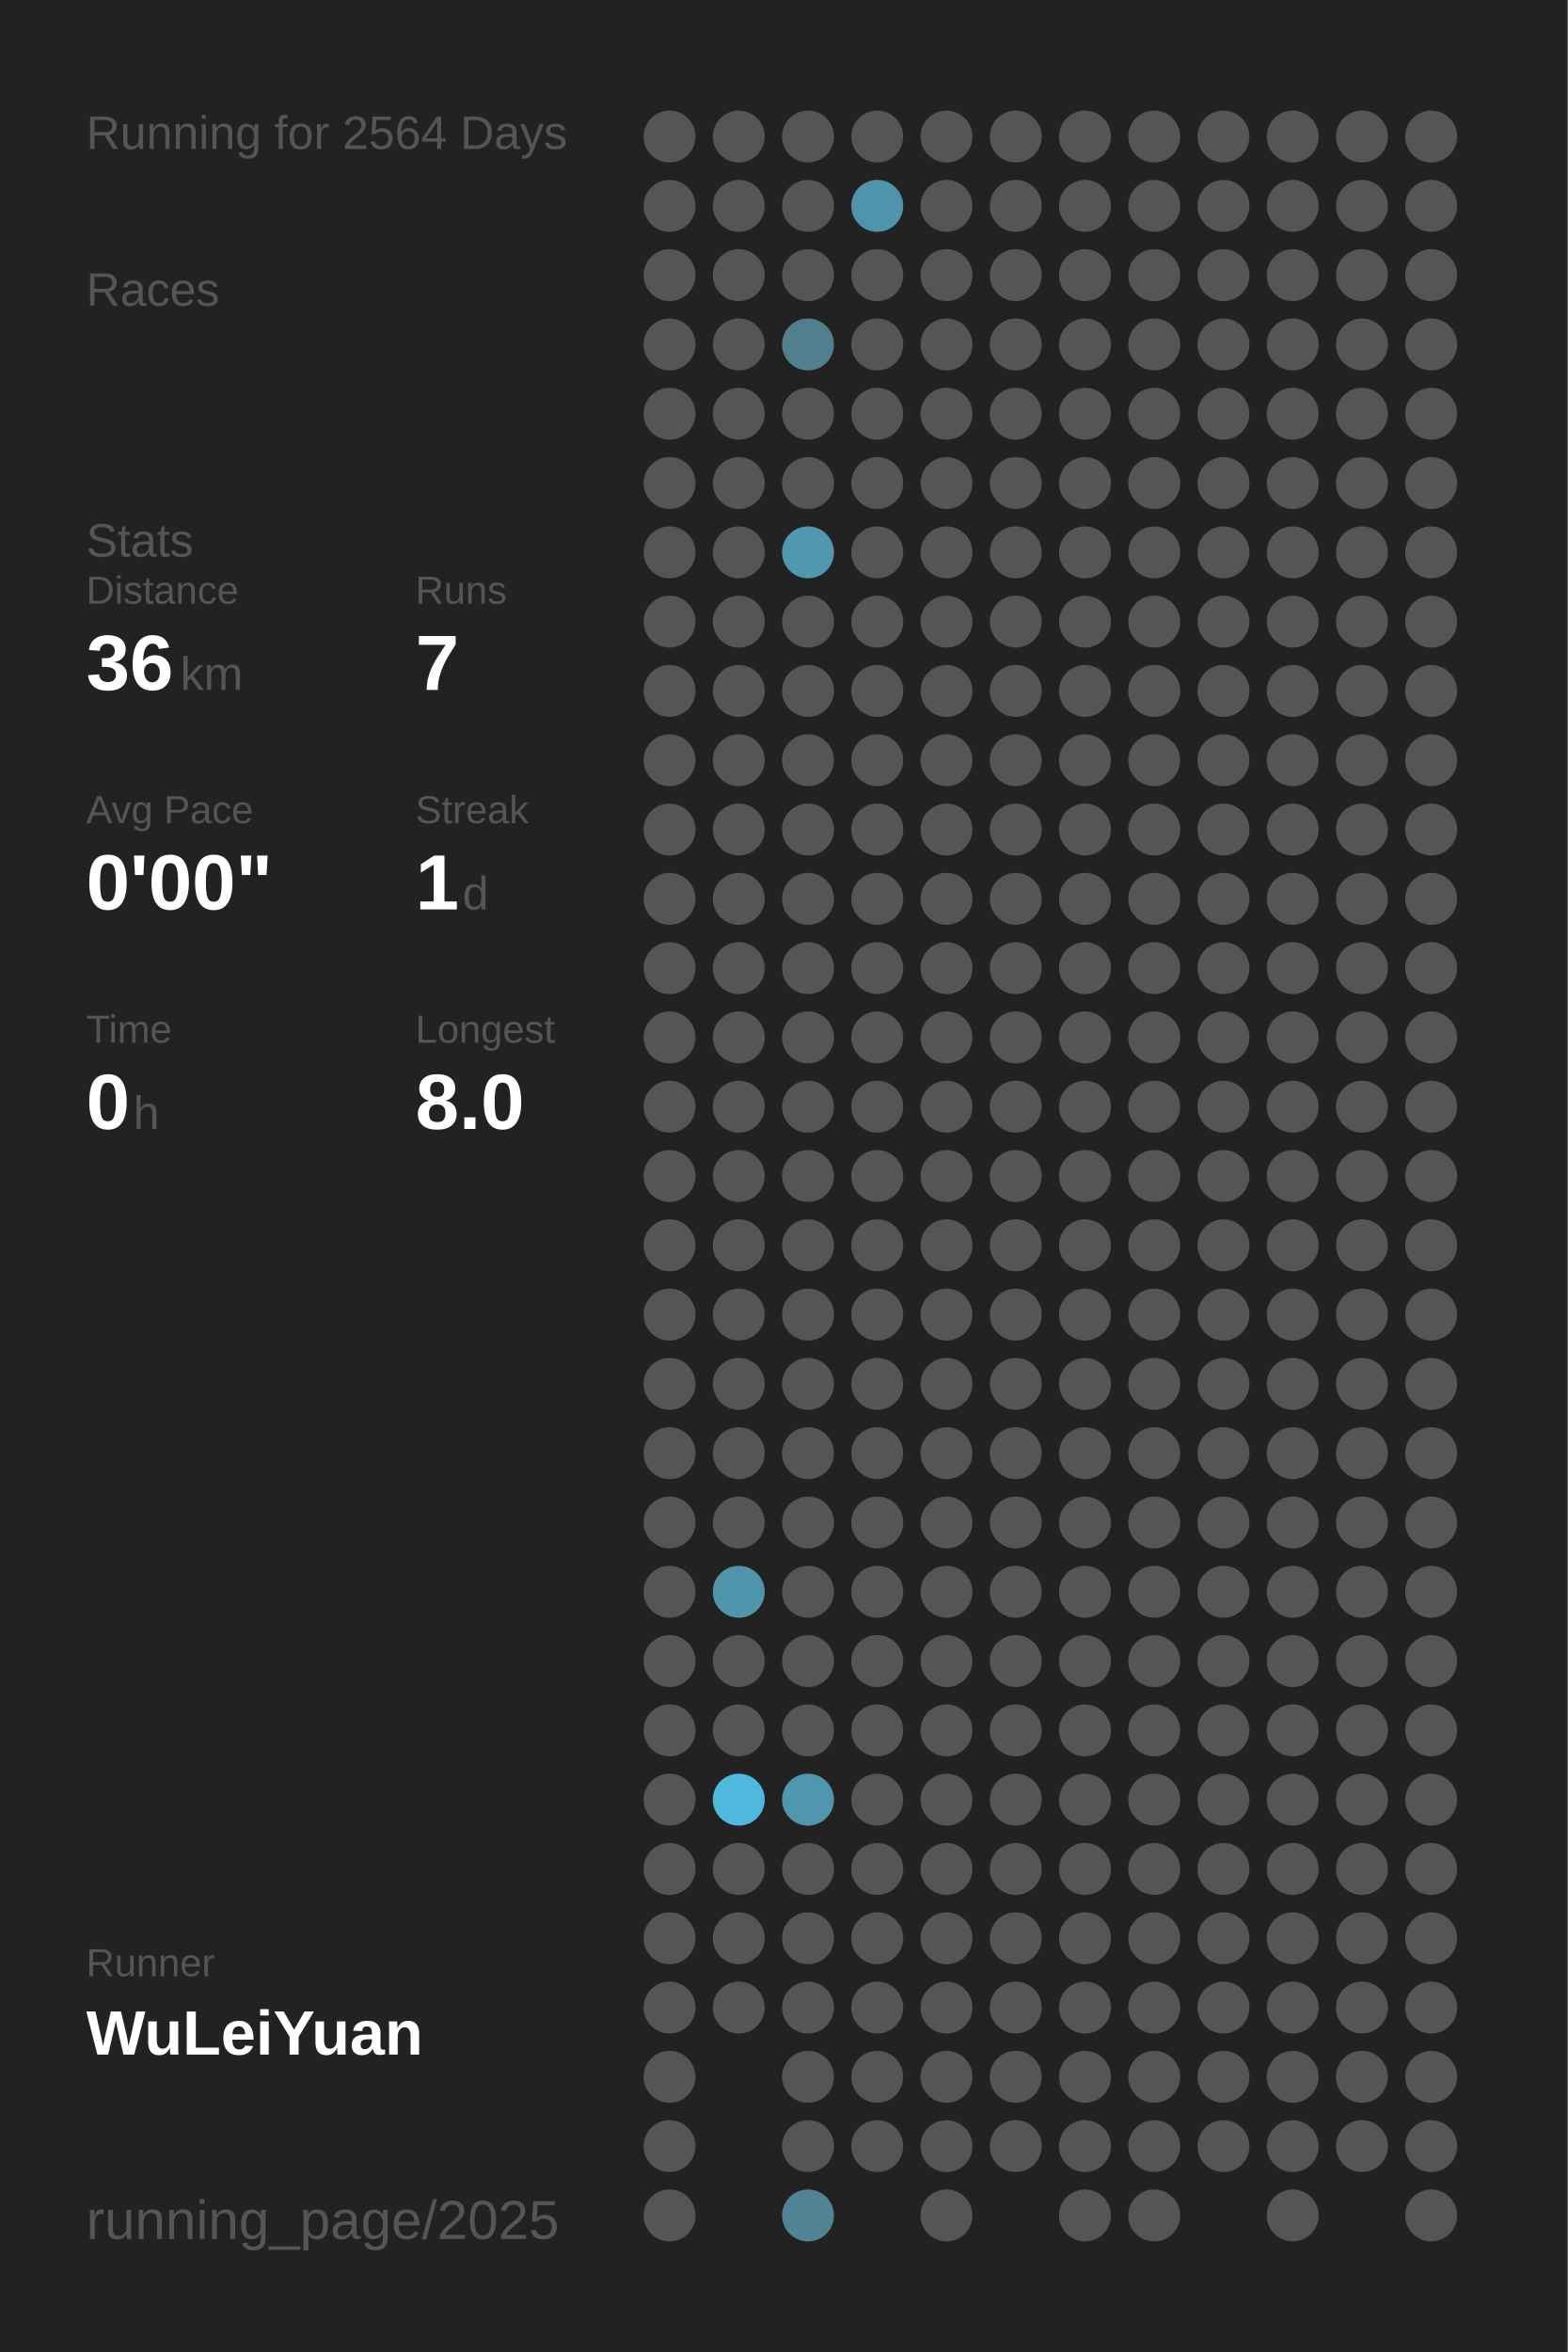
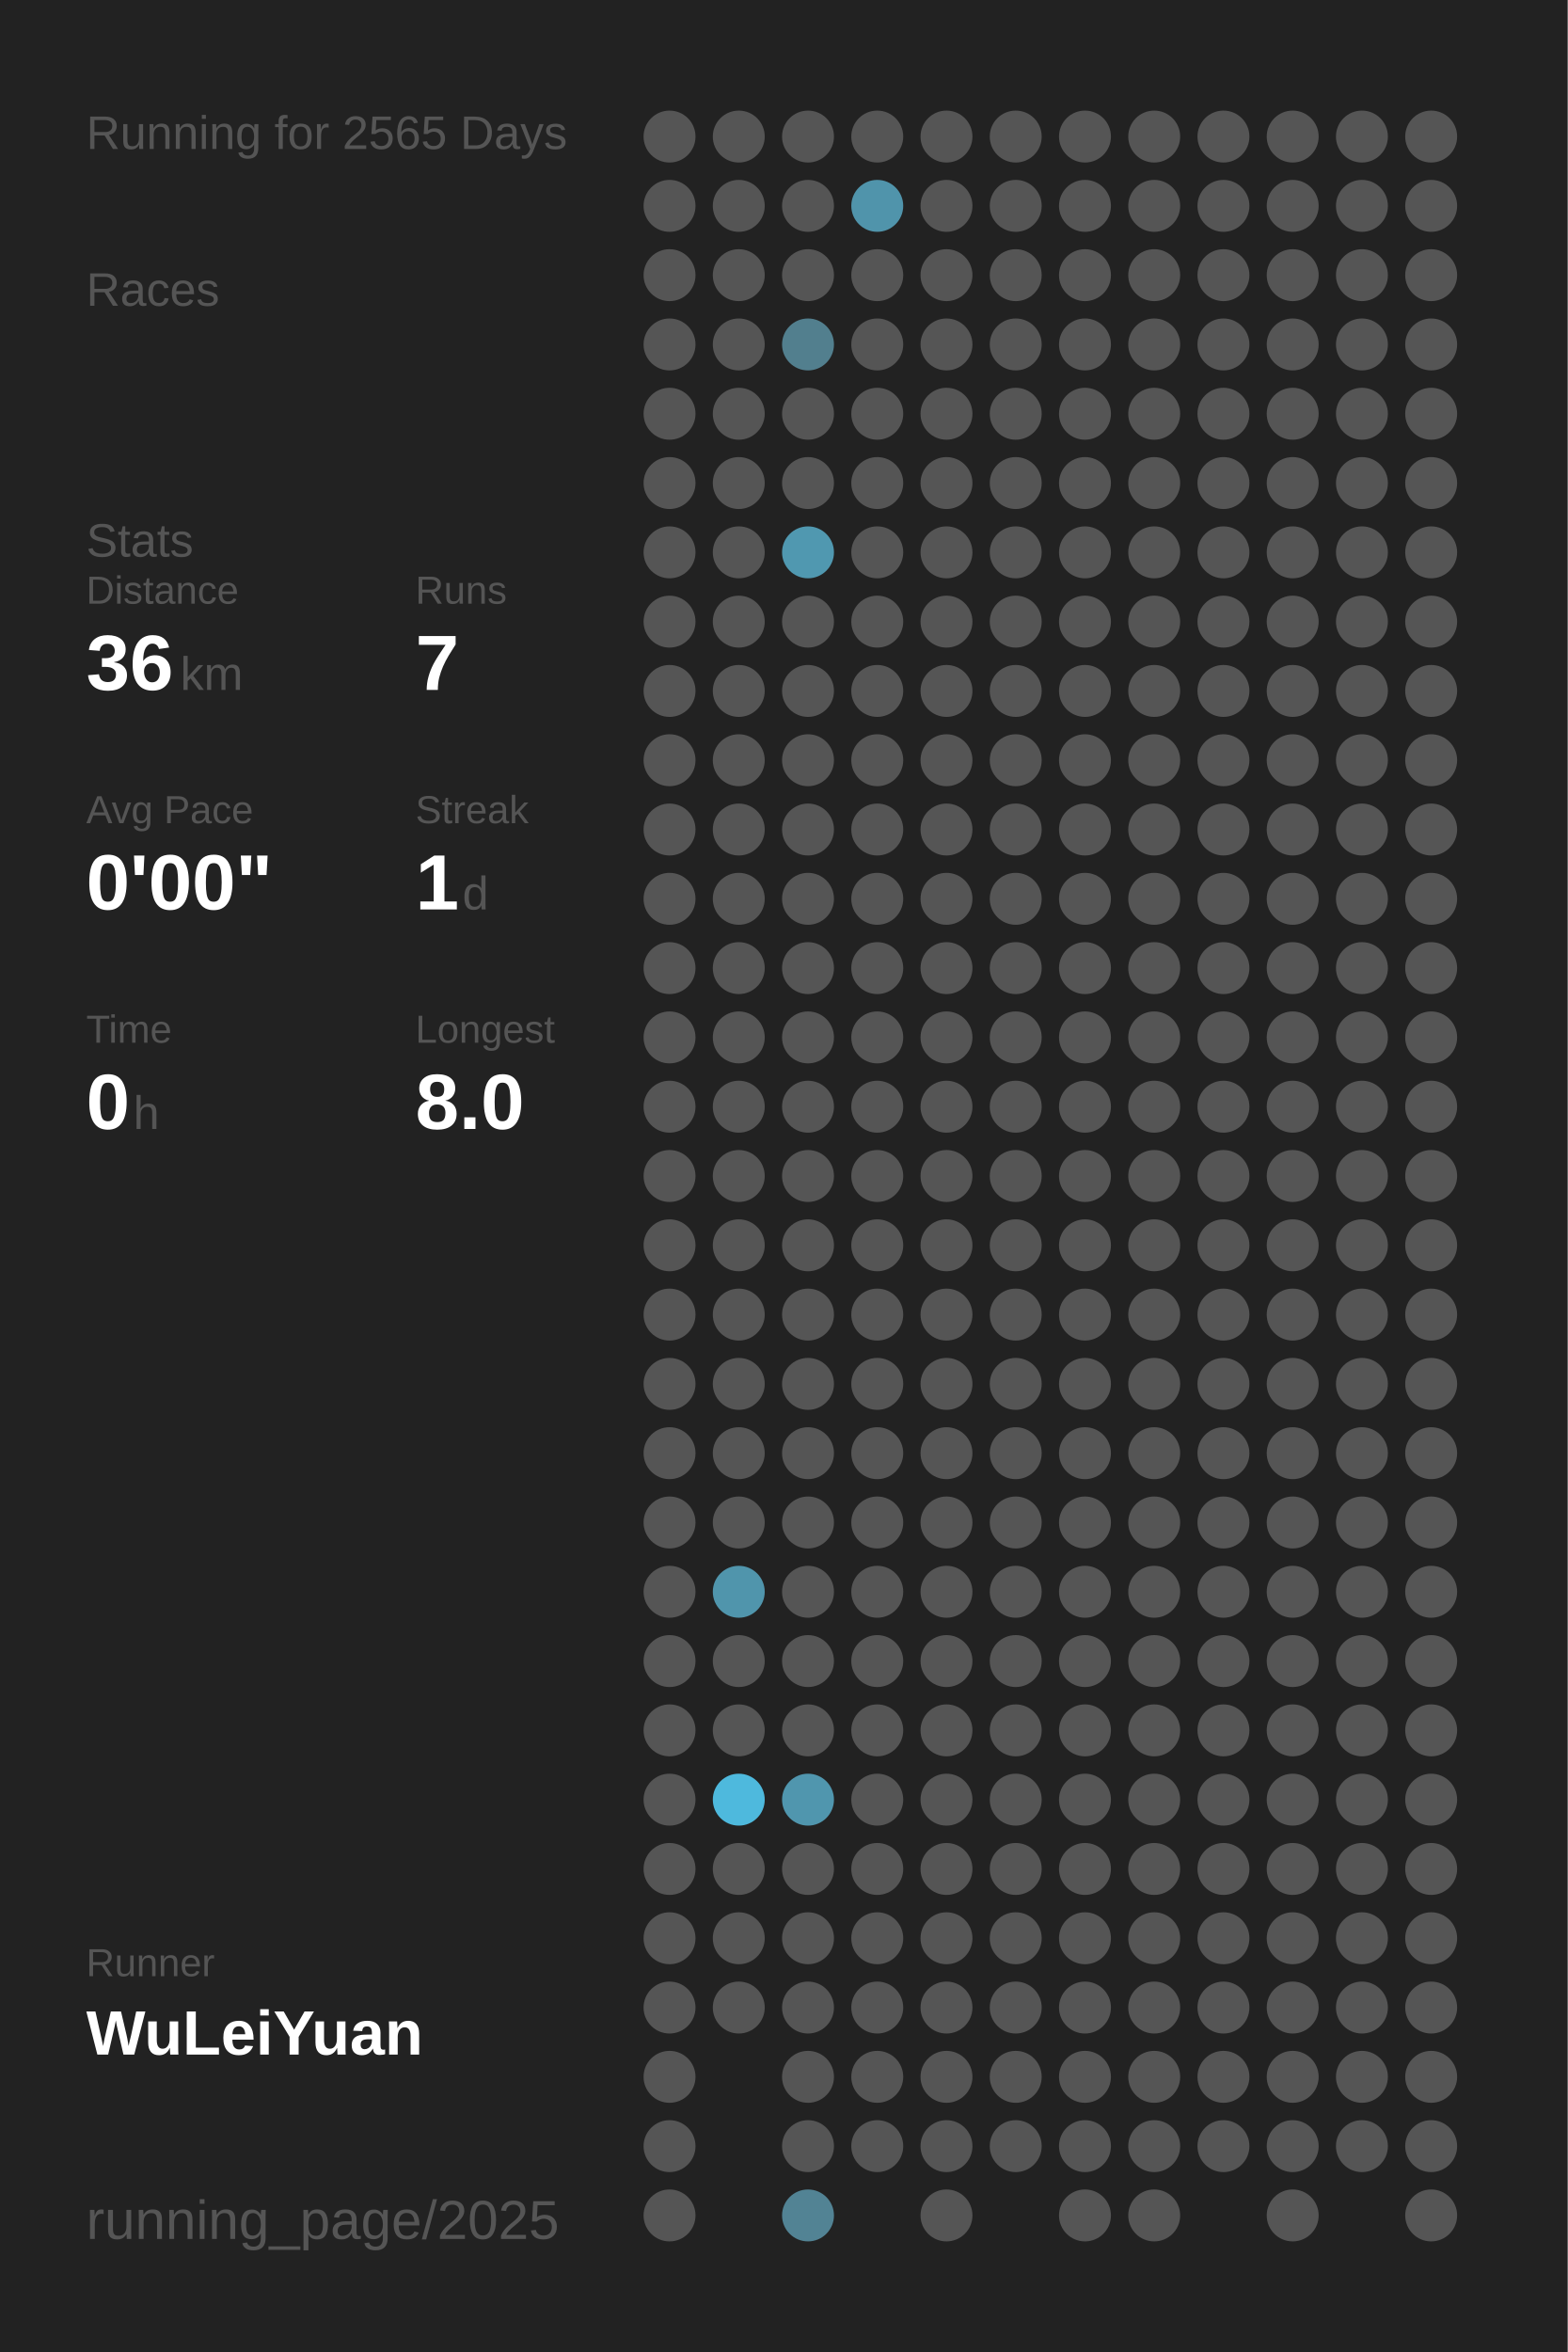
<svg xmlns="http://www.w3.org/2000/svg" baseProfile="full" height="300mm" version="1.1" viewBox="0,0,200,300" width="200mm">
  <defs />
  <rect fill="#222222" height="300" width="200" x="0" y="0" />
-   <text fill="#555555" style="font-size:6px; font-family:Arial;" x="11" y="19">Running for 2564 Days</text>
+   <text fill="#555555" style="font-size:6px; font-family:Arial;" x="11" y="19">Running for 2565 Days</text>
  <text fill="#555555" style="font-size:6px; font-family:Arial;" x="11" y="39">Races</text>
  <text fill="#555555" style="font-size:6px; font-family:Arial;" x="11" y="71">Stats</text>
  <text fill="#555555" style="font-size:5px; font-family:Arial;" x="11" y="77">Distance</text>
  <text fill="#FFFFFF" style="font-size:10px; font-family:Arial; font-weight:bold;" x="11" y="88">36</text>
  <text fill="#555555" style="font-size:6px; font-family:Arial;" x="23" y="88">km</text>
  <text fill="#555555" style="font-size:5px; font-family:Arial;" x="53" y="77">Runs</text>
  <text fill="#FFFFFF" style="font-size:10px; font-family:Arial; font-weight:bold;" x="53" y="88">7</text>
  <text fill="#555555" style="font-size:5px; font-family:Arial;" x="11" y="105">Avg Pace</text>
  <text fill="#FFFFFF" style="font-size:10px; font-family:Arial; font-weight:bold;" x="11" y="116">0'00"</text>
  <text fill="#555555" style="font-size:5px; font-family:Arial;" x="53" y="105">Streak</text>
  <text fill="#FFFFFF" style="font-size:10px; font-family:Arial; font-weight:bold;" x="53" y="116">1</text>
  <text fill="#555555" style="font-size:6px; font-family:Arial;" x="59" y="116">d</text>
  <text fill="#555555" style="font-size:5px; font-family:Arial;" x="11" y="133">Time</text>
  <text fill="#FFFFFF" style="font-size:10px; font-family:Arial; font-weight:bold;" x="11" y="144">0</text>
  <text fill="#555555" style="font-size:6px; font-family:Arial;" x="17" y="144">h</text>
  <text fill="#555555" style="font-size:5px; font-family:Arial;" x="53" y="133">Longest</text>
  <text fill="#FFFFFF" style="font-size:10px; font-family:Arial; font-weight:bold;" x="53" y="144">8.0</text>
  <text fill="#555555" style="font-size:5px; font-family:Arial;" x="11" y="252.065">Runner</text>
  <text fill="#FFFFFF" style="font-size:8px; font-family:Arial; font-weight:bold;" x="11" y="262.065">WuLeiYuan</text>
  <text fill="#555555" style="font-size:7px; font-family:Arial;" x="11" y="285.581">running_page/2025</text>
  <circle cx="85.417" cy="17.419" fill="#555555" r="3.312" />
  <circle cx="85.417" cy="26.258" fill="#555555" r="3.312" />
  <circle cx="85.417" cy="35.097" fill="#555555" r="3.312" />
  <circle cx="85.417" cy="43.935" fill="#555555" r="3.312" />
  <circle cx="85.417" cy="52.774" fill="#555555" r="3.312" />
  <circle cx="85.417" cy="61.613" fill="#555555" r="3.312" />
  <circle cx="85.417" cy="70.452" fill="#555555" r="3.312" />
  <circle cx="85.417" cy="79.29" fill="#555555" r="3.312" />
  <circle cx="85.417" cy="88.129" fill="#555555" r="3.312" />
  <circle cx="85.417" cy="96.968" fill="#555555" r="3.312" />
  <circle cx="85.417" cy="105.806" fill="#555555" r="3.312" />
  <circle cx="85.417" cy="114.645" fill="#555555" r="3.312" />
  <circle cx="85.417" cy="123.484" fill="#555555" r="3.312" />
  <circle cx="85.417" cy="132.323" fill="#555555" r="3.312" />
  <circle cx="85.417" cy="141.161" fill="#555555" r="3.312" />
  <circle cx="85.417" cy="150" fill="#555555" r="3.312" />
  <circle cx="85.417" cy="158.839" fill="#555555" r="3.312" />
  <circle cx="85.417" cy="167.677" fill="#555555" r="3.312" />
  <circle cx="85.417" cy="176.516" fill="#555555" r="3.312" />
  <circle cx="85.417" cy="185.355" fill="#555555" r="3.312" />
  <circle cx="85.417" cy="194.194" fill="#555555" r="3.312" />
  <circle cx="85.417" cy="203.032" fill="#555555" r="3.312" />
  <circle cx="85.417" cy="211.871" fill="#555555" r="3.312" />
  <circle cx="85.417" cy="220.71" fill="#555555" r="3.312" />
  <circle cx="85.417" cy="229.548" fill="#555555" r="3.312" />
  <circle cx="85.417" cy="238.387" fill="#555555" r="3.312" />
  <circle cx="85.417" cy="247.226" fill="#555555" r="3.312" />
  <circle cx="85.417" cy="256.065" fill="#555555" r="3.312" />
  <circle cx="85.417" cy="264.903" fill="#555555" r="3.312" />
  <circle cx="85.417" cy="273.742" fill="#555555" r="3.312" />
  <circle cx="85.417" cy="282.581" fill="#555555" r="3.312" />
  <circle cx="94.25" cy="17.419" fill="#555555" r="3.312" />
  <circle cx="94.25" cy="26.258" fill="#555555" r="3.312" />
  <circle cx="94.25" cy="35.097" fill="#555555" r="3.312" />
  <circle cx="94.25" cy="43.935" fill="#555555" r="3.312" />
  <circle cx="94.25" cy="52.774" fill="#555555" r="3.312" />
  <circle cx="94.25" cy="61.613" fill="#555555" r="3.312" />
  <circle cx="94.25" cy="70.452" fill="#555555" r="3.312" />
  <circle cx="94.25" cy="79.29" fill="#555555" r="3.312" />
  <circle cx="94.25" cy="88.129" fill="#555555" r="3.312" />
  <circle cx="94.25" cy="96.968" fill="#555555" r="3.312" />
  <circle cx="94.25" cy="105.806" fill="#555555" r="3.312" />
  <circle cx="94.25" cy="114.645" fill="#555555" r="3.312" />
  <circle cx="94.25" cy="123.484" fill="#555555" r="3.312" />
  <circle cx="94.25" cy="132.323" fill="#555555" r="3.312" />
  <circle cx="94.25" cy="141.161" fill="#555555" r="3.312" />
  <circle cx="94.25" cy="150" fill="#555555" r="3.312" />
  <circle cx="94.25" cy="158.839" fill="#555555" r="3.312" />
  <circle cx="94.25" cy="167.677" fill="#555555" r="3.312" />
  <circle cx="94.25" cy="176.516" fill="#555555" r="3.312" />
  <circle cx="94.25" cy="185.355" fill="#555555" r="3.312" />
  <circle cx="94.25" cy="194.194" fill="#555555" r="3.312" />
  <circle cx="94.25" cy="203.032" fill="#5095ac" r="3.312" />
  <circle cx="94.25" cy="211.871" fill="#555555" r="3.312" />
  <circle cx="94.25" cy="220.71" fill="#555555" r="3.312" />
  <circle cx="94.25" cy="229.548" fill="#4eb9dd" r="3.312" />
  <circle cx="94.25" cy="238.387" fill="#555555" r="3.312" />
  <circle cx="94.25" cy="247.226" fill="#555555" r="3.312" />
  <circle cx="94.25" cy="256.065" fill="#555555" r="3.312" />
  <circle cx="103.083" cy="17.419" fill="#555555" r="3.312" />
  <circle cx="103.083" cy="26.258" fill="#555555" r="3.312" />
  <circle cx="103.083" cy="35.097" fill="#555555" r="3.312" />
  <circle cx="103.083" cy="43.935" fill="#527f8e" r="3.312" />
  <circle cx="103.083" cy="52.774" fill="#555555" r="3.312" />
  <circle cx="103.083" cy="61.613" fill="#555555" r="3.312" />
  <circle cx="103.083" cy="70.452" fill="#5098b0" r="3.312" />
  <circle cx="103.083" cy="79.29" fill="#555555" r="3.312" />
  <circle cx="103.083" cy="88.129" fill="#555555" r="3.312" />
  <circle cx="103.083" cy="96.968" fill="#555555" r="3.312" />
  <circle cx="103.083" cy="105.806" fill="#555555" r="3.312" />
  <circle cx="103.083" cy="114.645" fill="#555555" r="3.312" />
  <circle cx="103.083" cy="123.484" fill="#555555" r="3.312" />
  <circle cx="103.083" cy="132.323" fill="#555555" r="3.312" />
  <circle cx="103.083" cy="141.161" fill="#555555" r="3.312" />
  <circle cx="103.083" cy="150" fill="#555555" r="3.312" />
  <circle cx="103.083" cy="158.839" fill="#555555" r="3.312" />
  <circle cx="103.083" cy="167.677" fill="#555555" r="3.312" />
  <circle cx="103.083" cy="176.516" fill="#555555" r="3.312" />
  <circle cx="103.083" cy="185.355" fill="#555555" r="3.312" />
  <circle cx="103.083" cy="194.194" fill="#555555" r="3.312" />
  <circle cx="103.083" cy="203.032" fill="#555555" r="3.312" />
  <circle cx="103.083" cy="211.871" fill="#555555" r="3.312" />
  <circle cx="103.083" cy="220.71" fill="#555555" r="3.312" />
  <circle cx="103.083" cy="229.548" fill="#5096ae" r="3.312" />
  <circle cx="103.083" cy="238.387" fill="#555555" r="3.312" />
  <circle cx="103.083" cy="247.226" fill="#555555" r="3.312" />
  <circle cx="103.083" cy="256.065" fill="#555555" r="3.312" />
  <circle cx="103.083" cy="264.903" fill="#555555" r="3.312" />
  <circle cx="103.083" cy="273.742" fill="#555555" r="3.312" />
  <circle cx="103.083" cy="282.581" fill="#528394" r="3.312" />
  <circle cx="111.917" cy="17.419" fill="#555555" r="3.312" />
  <circle cx="111.917" cy="26.258" fill="#5094ab" r="3.312" />
  <circle cx="111.917" cy="35.097" fill="#555555" r="3.312" />
  <circle cx="111.917" cy="43.935" fill="#555555" r="3.312" />
  <circle cx="111.917" cy="52.774" fill="#555555" r="3.312" />
  <circle cx="111.917" cy="61.613" fill="#555555" r="3.312" />
  <circle cx="111.917" cy="70.452" fill="#555555" r="3.312" />
  <circle cx="111.917" cy="79.29" fill="#555555" r="3.312" />
  <circle cx="111.917" cy="88.129" fill="#555555" r="3.312" />
  <circle cx="111.917" cy="96.968" fill="#555555" r="3.312" />
  <circle cx="111.917" cy="105.806" fill="#555555" r="3.312" />
  <circle cx="111.917" cy="114.645" fill="#555555" r="3.312" />
  <circle cx="111.917" cy="123.484" fill="#555555" r="3.312" />
  <circle cx="111.917" cy="132.323" fill="#555555" r="3.312" />
  <circle cx="111.917" cy="141.161" fill="#555555" r="3.312" />
  <circle cx="111.917" cy="150" fill="#555555" r="3.312" />
  <circle cx="111.917" cy="158.839" fill="#555555" r="3.312" />
  <circle cx="111.917" cy="167.677" fill="#555555" r="3.312" />
  <circle cx="111.917" cy="176.516" fill="#555555" r="3.312" />
  <circle cx="111.917" cy="185.355" fill="#555555" r="3.312" />
  <circle cx="111.917" cy="194.194" fill="#555555" r="3.312" />
  <circle cx="111.917" cy="203.032" fill="#555555" r="3.312" />
  <circle cx="111.917" cy="211.871" fill="#555555" r="3.312" />
  <circle cx="111.917" cy="220.71" fill="#555555" r="3.312" />
  <circle cx="111.917" cy="229.548" fill="#555555" r="3.312" />
  <circle cx="111.917" cy="238.387" fill="#555555" r="3.312" />
  <circle cx="111.917" cy="247.226" fill="#555555" r="3.312" />
  <circle cx="111.917" cy="256.065" fill="#555555" r="3.312" />
  <circle cx="111.917" cy="264.903" fill="#555555" r="3.312" />
  <circle cx="111.917" cy="273.742" fill="#555555" r="3.312" />
  <circle cx="120.75" cy="17.419" fill="#555555" r="3.312" />
  <circle cx="120.75" cy="26.258" fill="#555555" r="3.312" />
  <circle cx="120.75" cy="35.097" fill="#555555" r="3.312" />
  <circle cx="120.75" cy="43.935" fill="#555555" r="3.312" />
  <circle cx="120.75" cy="52.774" fill="#555555" r="3.312" />
  <circle cx="120.75" cy="61.613" fill="#555555" r="3.312" />
  <circle cx="120.75" cy="70.452" fill="#555555" r="3.312" />
  <circle cx="120.75" cy="79.29" fill="#555555" r="3.312" />
  <circle cx="120.75" cy="88.129" fill="#555555" r="3.312" />
  <circle cx="120.75" cy="96.968" fill="#555555" r="3.312" />
  <circle cx="120.75" cy="105.806" fill="#555555" r="3.312" />
  <circle cx="120.75" cy="114.645" fill="#555555" r="3.312" />
  <circle cx="120.75" cy="123.484" fill="#555555" r="3.312" />
  <circle cx="120.75" cy="132.323" fill="#555555" r="3.312" />
  <circle cx="120.75" cy="141.161" fill="#555555" r="3.312" />
  <circle cx="120.75" cy="150" fill="#555555" r="3.312" />
  <circle cx="120.75" cy="158.839" fill="#555555" r="3.312" />
  <circle cx="120.75" cy="167.677" fill="#555555" r="3.312" />
  <circle cx="120.75" cy="176.516" fill="#555555" r="3.312" />
  <circle cx="120.75" cy="185.355" fill="#555555" r="3.312" />
  <circle cx="120.75" cy="194.194" fill="#555555" r="3.312" />
  <circle cx="120.75" cy="203.032" fill="#555555" r="3.312" />
  <circle cx="120.75" cy="211.871" fill="#555555" r="3.312" />
  <circle cx="120.75" cy="220.71" fill="#555555" r="3.312" />
  <circle cx="120.75" cy="229.548" fill="#555555" r="3.312" />
  <circle cx="120.75" cy="238.387" fill="#555555" r="3.312" />
  <circle cx="120.75" cy="247.226" fill="#555555" r="3.312" />
  <circle cx="120.75" cy="256.065" fill="#555555" r="3.312" />
  <circle cx="120.75" cy="264.903" fill="#555555" r="3.312" />
  <circle cx="120.75" cy="273.742" fill="#555555" r="3.312" />
  <circle cx="120.75" cy="282.581" fill="#555555" r="3.312" />
  <circle cx="129.583" cy="17.419" fill="#555555" r="3.312" />
  <circle cx="129.583" cy="26.258" fill="#555555" r="3.312" />
  <circle cx="129.583" cy="35.097" fill="#555555" r="3.312" />
  <circle cx="129.583" cy="43.935" fill="#555555" r="3.312" />
  <circle cx="129.583" cy="52.774" fill="#555555" r="3.312" />
  <circle cx="129.583" cy="61.613" fill="#555555" r="3.312" />
  <circle cx="129.583" cy="70.452" fill="#555555" r="3.312" />
  <circle cx="129.583" cy="79.29" fill="#555555" r="3.312" />
  <circle cx="129.583" cy="88.129" fill="#555555" r="3.312" />
  <circle cx="129.583" cy="96.968" fill="#555555" r="3.312" />
  <circle cx="129.583" cy="105.806" fill="#555555" r="3.312" />
  <circle cx="129.583" cy="114.645" fill="#555555" r="3.312" />
  <circle cx="129.583" cy="123.484" fill="#555555" r="3.312" />
  <circle cx="129.583" cy="132.323" fill="#555555" r="3.312" />
  <circle cx="129.583" cy="141.161" fill="#555555" r="3.312" />
  <circle cx="129.583" cy="150" fill="#555555" r="3.312" />
  <circle cx="129.583" cy="158.839" fill="#555555" r="3.312" />
  <circle cx="129.583" cy="167.677" fill="#555555" r="3.312" />
  <circle cx="129.583" cy="176.516" fill="#555555" r="3.312" />
  <circle cx="129.583" cy="185.355" fill="#555555" r="3.312" />
  <circle cx="129.583" cy="194.194" fill="#555555" r="3.312" />
  <circle cx="129.583" cy="203.032" fill="#555555" r="3.312" />
  <circle cx="129.583" cy="211.871" fill="#555555" r="3.312" />
  <circle cx="129.583" cy="220.71" fill="#555555" r="3.312" />
  <circle cx="129.583" cy="229.548" fill="#555555" r="3.312" />
  <circle cx="129.583" cy="238.387" fill="#555555" r="3.312" />
  <circle cx="129.583" cy="247.226" fill="#555555" r="3.312" />
  <circle cx="129.583" cy="256.065" fill="#555555" r="3.312" />
  <circle cx="129.583" cy="264.903" fill="#555555" r="3.312" />
  <circle cx="129.583" cy="273.742" fill="#555555" r="3.312" />
  <circle cx="138.417" cy="17.419" fill="#555555" r="3.312" />
  <circle cx="138.417" cy="26.258" fill="#555555" r="3.312" />
  <circle cx="138.417" cy="35.097" fill="#555555" r="3.312" />
  <circle cx="138.417" cy="43.935" fill="#555555" r="3.312" />
  <circle cx="138.417" cy="52.774" fill="#555555" r="3.312" />
  <circle cx="138.417" cy="61.613" fill="#555555" r="3.312" />
  <circle cx="138.417" cy="70.452" fill="#555555" r="3.312" />
  <circle cx="138.417" cy="79.29" fill="#555555" r="3.312" />
  <circle cx="138.417" cy="88.129" fill="#555555" r="3.312" />
  <circle cx="138.417" cy="96.968" fill="#555555" r="3.312" />
  <circle cx="138.417" cy="105.806" fill="#555555" r="3.312" />
  <circle cx="138.417" cy="114.645" fill="#555555" r="3.312" />
  <circle cx="138.417" cy="123.484" fill="#555555" r="3.312" />
  <circle cx="138.417" cy="132.323" fill="#555555" r="3.312" />
  <circle cx="138.417" cy="141.161" fill="#555555" r="3.312" />
  <circle cx="138.417" cy="150" fill="#555555" r="3.312" />
  <circle cx="138.417" cy="158.839" fill="#555555" r="3.312" />
  <circle cx="138.417" cy="167.677" fill="#555555" r="3.312" />
  <circle cx="138.417" cy="176.516" fill="#555555" r="3.312" />
  <circle cx="138.417" cy="185.355" fill="#555555" r="3.312" />
  <circle cx="138.417" cy="194.194" fill="#555555" r="3.312" />
  <circle cx="138.417" cy="203.032" fill="#555555" r="3.312" />
  <circle cx="138.417" cy="211.871" fill="#555555" r="3.312" />
  <circle cx="138.417" cy="220.71" fill="#555555" r="3.312" />
  <circle cx="138.417" cy="229.548" fill="#555555" r="3.312" />
  <circle cx="138.417" cy="238.387" fill="#555555" r="3.312" />
  <circle cx="138.417" cy="247.226" fill="#555555" r="3.312" />
  <circle cx="138.417" cy="256.065" fill="#555555" r="3.312" />
  <circle cx="138.417" cy="264.903" fill="#555555" r="3.312" />
  <circle cx="138.417" cy="273.742" fill="#555555" r="3.312" />
  <circle cx="138.417" cy="282.581" fill="#555555" r="3.312" />
  <circle cx="147.25" cy="17.419" fill="#555555" r="3.312" />
  <circle cx="147.25" cy="26.258" fill="#555555" r="3.312" />
  <circle cx="147.25" cy="35.097" fill="#555555" r="3.312" />
  <circle cx="147.25" cy="43.935" fill="#555555" r="3.312" />
  <circle cx="147.25" cy="52.774" fill="#555555" r="3.312" />
  <circle cx="147.25" cy="61.613" fill="#555555" r="3.312" />
  <circle cx="147.25" cy="70.452" fill="#555555" r="3.312" />
  <circle cx="147.25" cy="79.29" fill="#555555" r="3.312" />
  <circle cx="147.25" cy="88.129" fill="#555555" r="3.312" />
  <circle cx="147.25" cy="96.968" fill="#555555" r="3.312" />
  <circle cx="147.25" cy="105.806" fill="#555555" r="3.312" />
  <circle cx="147.25" cy="114.645" fill="#555555" r="3.312" />
  <circle cx="147.25" cy="123.484" fill="#555555" r="3.312" />
  <circle cx="147.25" cy="132.323" fill="#555555" r="3.312" />
  <circle cx="147.25" cy="141.161" fill="#555555" r="3.312" />
  <circle cx="147.25" cy="150" fill="#555555" r="3.312" />
  <circle cx="147.25" cy="158.839" fill="#555555" r="3.312" />
  <circle cx="147.25" cy="167.677" fill="#555555" r="3.312" />
  <circle cx="147.25" cy="176.516" fill="#555555" r="3.312" />
  <circle cx="147.25" cy="185.355" fill="#555555" r="3.312" />
  <circle cx="147.25" cy="194.194" fill="#555555" r="3.312" />
  <circle cx="147.25" cy="203.032" fill="#555555" r="3.312" />
  <circle cx="147.25" cy="211.871" fill="#555555" r="3.312" />
  <circle cx="147.25" cy="220.71" fill="#555555" r="3.312" />
  <circle cx="147.25" cy="229.548" fill="#555555" r="3.312" />
  <circle cx="147.25" cy="238.387" fill="#555555" r="3.312" />
  <circle cx="147.25" cy="247.226" fill="#555555" r="3.312" />
  <circle cx="147.25" cy="256.065" fill="#555555" r="3.312" />
  <circle cx="147.25" cy="264.903" fill="#555555" r="3.312" />
  <circle cx="147.25" cy="273.742" fill="#555555" r="3.312" />
  <circle cx="147.25" cy="282.581" fill="#555555" r="3.312" />
  <circle cx="156.083" cy="17.419" fill="#555555" r="3.312" />
  <circle cx="156.083" cy="26.258" fill="#555555" r="3.312" />
  <circle cx="156.083" cy="35.097" fill="#555555" r="3.312" />
  <circle cx="156.083" cy="43.935" fill="#555555" r="3.312" />
  <circle cx="156.083" cy="52.774" fill="#555555" r="3.312" />
  <circle cx="156.083" cy="61.613" fill="#555555" r="3.312" />
  <circle cx="156.083" cy="70.452" fill="#555555" r="3.312" />
  <circle cx="156.083" cy="79.29" fill="#555555" r="3.312" />
  <circle cx="156.083" cy="88.129" fill="#555555" r="3.312" />
  <circle cx="156.083" cy="96.968" fill="#555555" r="3.312" />
  <circle cx="156.083" cy="105.806" fill="#555555" r="3.312" />
  <circle cx="156.083" cy="114.645" fill="#555555" r="3.312" />
  <circle cx="156.083" cy="123.484" fill="#555555" r="3.312" />
  <circle cx="156.083" cy="132.323" fill="#555555" r="3.312" />
  <circle cx="156.083" cy="141.161" fill="#555555" r="3.312" />
  <circle cx="156.083" cy="150" fill="#555555" r="3.312" />
  <circle cx="156.083" cy="158.839" fill="#555555" r="3.312" />
  <circle cx="156.083" cy="167.677" fill="#555555" r="3.312" />
  <circle cx="156.083" cy="176.516" fill="#555555" r="3.312" />
  <circle cx="156.083" cy="185.355" fill="#555555" r="3.312" />
  <circle cx="156.083" cy="194.194" fill="#555555" r="3.312" />
  <circle cx="156.083" cy="203.032" fill="#555555" r="3.312" />
  <circle cx="156.083" cy="211.871" fill="#555555" r="3.312" />
  <circle cx="156.083" cy="220.71" fill="#555555" r="3.312" />
  <circle cx="156.083" cy="229.548" fill="#555555" r="3.312" />
  <circle cx="156.083" cy="238.387" fill="#555555" r="3.312" />
  <circle cx="156.083" cy="247.226" fill="#555555" r="3.312" />
  <circle cx="156.083" cy="256.065" fill="#555555" r="3.312" />
  <circle cx="156.083" cy="264.903" fill="#555555" r="3.312" />
  <circle cx="156.083" cy="273.742" fill="#555555" r="3.312" />
  <circle cx="164.917" cy="17.419" fill="#555555" r="3.312" />
  <circle cx="164.917" cy="26.258" fill="#555555" r="3.312" />
  <circle cx="164.917" cy="35.097" fill="#555555" r="3.312" />
  <circle cx="164.917" cy="43.935" fill="#555555" r="3.312" />
  <circle cx="164.917" cy="52.774" fill="#555555" r="3.312" />
  <circle cx="164.917" cy="61.613" fill="#555555" r="3.312" />
  <circle cx="164.917" cy="70.452" fill="#555555" r="3.312" />
  <circle cx="164.917" cy="79.29" fill="#555555" r="3.312" />
  <circle cx="164.917" cy="88.129" fill="#555555" r="3.312" />
  <circle cx="164.917" cy="96.968" fill="#555555" r="3.312" />
  <circle cx="164.917" cy="105.806" fill="#555555" r="3.312" />
  <circle cx="164.917" cy="114.645" fill="#555555" r="3.312" />
  <circle cx="164.917" cy="123.484" fill="#555555" r="3.312" />
  <circle cx="164.917" cy="132.323" fill="#555555" r="3.312" />
  <circle cx="164.917" cy="141.161" fill="#555555" r="3.312" />
  <circle cx="164.917" cy="150" fill="#555555" r="3.312" />
  <circle cx="164.917" cy="158.839" fill="#555555" r="3.312" />
  <circle cx="164.917" cy="167.677" fill="#555555" r="3.312" />
  <circle cx="164.917" cy="176.516" fill="#555555" r="3.312" />
  <circle cx="164.917" cy="185.355" fill="#555555" r="3.312" />
  <circle cx="164.917" cy="194.194" fill="#555555" r="3.312" />
  <circle cx="164.917" cy="203.032" fill="#555555" r="3.312" />
  <circle cx="164.917" cy="211.871" fill="#555555" r="3.312" />
  <circle cx="164.917" cy="220.71" fill="#555555" r="3.312" />
  <circle cx="164.917" cy="229.548" fill="#555555" r="3.312" />
  <circle cx="164.917" cy="238.387" fill="#555555" r="3.312" />
  <circle cx="164.917" cy="247.226" fill="#555555" r="3.312" />
  <circle cx="164.917" cy="256.065" fill="#555555" r="3.312" />
  <circle cx="164.917" cy="264.903" fill="#555555" r="3.312" />
  <circle cx="164.917" cy="273.742" fill="#555555" r="3.312" />
  <circle cx="164.917" cy="282.581" fill="#555555" r="3.312" />
  <circle cx="173.75" cy="17.419" fill="#555555" r="3.312" />
  <circle cx="173.75" cy="26.258" fill="#555555" r="3.312" />
  <circle cx="173.75" cy="35.097" fill="#555555" r="3.312" />
  <circle cx="173.75" cy="43.935" fill="#555555" r="3.312" />
  <circle cx="173.75" cy="52.774" fill="#555555" r="3.312" />
  <circle cx="173.75" cy="61.613" fill="#555555" r="3.312" />
  <circle cx="173.75" cy="70.452" fill="#555555" r="3.312" />
  <circle cx="173.75" cy="79.29" fill="#555555" r="3.312" />
  <circle cx="173.75" cy="88.129" fill="#555555" r="3.312" />
  <circle cx="173.75" cy="96.968" fill="#555555" r="3.312" />
  <circle cx="173.75" cy="105.806" fill="#555555" r="3.312" />
  <circle cx="173.75" cy="114.645" fill="#555555" r="3.312" />
  <circle cx="173.75" cy="123.484" fill="#555555" r="3.312" />
  <circle cx="173.75" cy="132.323" fill="#555555" r="3.312" />
  <circle cx="173.75" cy="141.161" fill="#555555" r="3.312" />
  <circle cx="173.75" cy="150" fill="#555555" r="3.312" />
  <circle cx="173.75" cy="158.839" fill="#555555" r="3.312" />
  <circle cx="173.75" cy="167.677" fill="#555555" r="3.312" />
  <circle cx="173.75" cy="176.516" fill="#555555" r="3.312" />
  <circle cx="173.75" cy="185.355" fill="#555555" r="3.312" />
  <circle cx="173.75" cy="194.194" fill="#555555" r="3.312" />
  <circle cx="173.75" cy="203.032" fill="#555555" r="3.312" />
  <circle cx="173.75" cy="211.871" fill="#555555" r="3.312" />
  <circle cx="173.75" cy="220.71" fill="#555555" r="3.312" />
  <circle cx="173.75" cy="229.548" fill="#555555" r="3.312" />
  <circle cx="173.75" cy="238.387" fill="#555555" r="3.312" />
  <circle cx="173.75" cy="247.226" fill="#555555" r="3.312" />
  <circle cx="173.75" cy="256.065" fill="#555555" r="3.312" />
  <circle cx="173.75" cy="264.903" fill="#555555" r="3.312" />
  <circle cx="173.75" cy="273.742" fill="#555555" r="3.312" />
  <circle cx="182.583" cy="17.419" fill="#555555" r="3.312" />
  <circle cx="182.583" cy="26.258" fill="#555555" r="3.312" />
  <circle cx="182.583" cy="35.097" fill="#555555" r="3.312" />
  <circle cx="182.583" cy="43.935" fill="#555555" r="3.312" />
  <circle cx="182.583" cy="52.774" fill="#555555" r="3.312" />
  <circle cx="182.583" cy="61.613" fill="#555555" r="3.312" />
  <circle cx="182.583" cy="70.452" fill="#555555" r="3.312" />
  <circle cx="182.583" cy="79.29" fill="#555555" r="3.312" />
  <circle cx="182.583" cy="88.129" fill="#555555" r="3.312" />
  <circle cx="182.583" cy="96.968" fill="#555555" r="3.312" />
  <circle cx="182.583" cy="105.806" fill="#555555" r="3.312" />
  <circle cx="182.583" cy="114.645" fill="#555555" r="3.312" />
  <circle cx="182.583" cy="123.484" fill="#555555" r="3.312" />
  <circle cx="182.583" cy="132.323" fill="#555555" r="3.312" />
  <circle cx="182.583" cy="141.161" fill="#555555" r="3.312" />
  <circle cx="182.583" cy="150" fill="#555555" r="3.312" />
  <circle cx="182.583" cy="158.839" fill="#555555" r="3.312" />
  <circle cx="182.583" cy="167.677" fill="#555555" r="3.312" />
  <circle cx="182.583" cy="176.516" fill="#555555" r="3.312" />
  <circle cx="182.583" cy="185.355" fill="#555555" r="3.312" />
  <circle cx="182.583" cy="194.194" fill="#555555" r="3.312" />
  <circle cx="182.583" cy="203.032" fill="#555555" r="3.312" />
  <circle cx="182.583" cy="211.871" fill="#555555" r="3.312" />
  <circle cx="182.583" cy="220.71" fill="#555555" r="3.312" />
  <circle cx="182.583" cy="229.548" fill="#555555" r="3.312" />
  <circle cx="182.583" cy="238.387" fill="#555555" r="3.312" />
  <circle cx="182.583" cy="247.226" fill="#555555" r="3.312" />
  <circle cx="182.583" cy="256.065" fill="#555555" r="3.312" />
  <circle cx="182.583" cy="264.903" fill="#555555" r="3.312" />
  <circle cx="182.583" cy="273.742" fill="#555555" r="3.312" />
  <circle cx="182.583" cy="282.581" fill="#555555" r="3.312" />
</svg>
